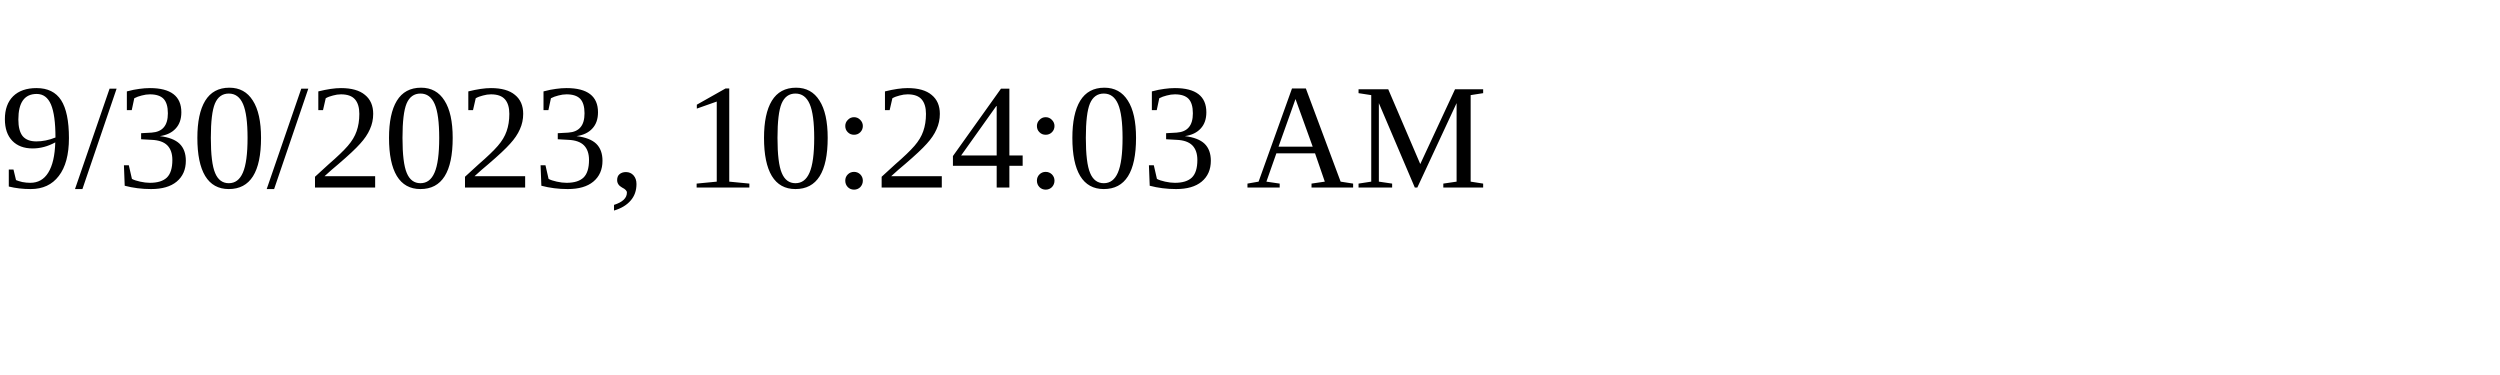
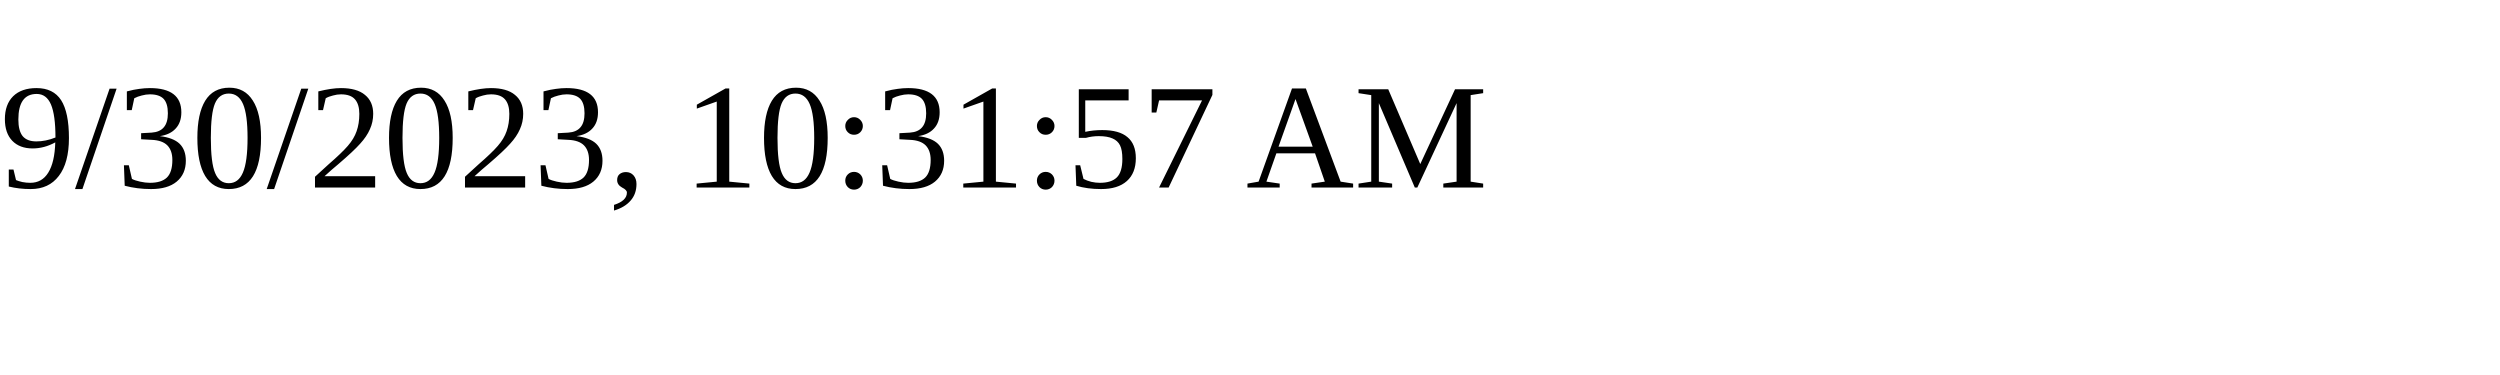
<svg xmlns="http://www.w3.org/2000/svg" height="30" width="200">
-   <text x="0" y="15">9/30/2023, 10:24:03 AM</text>
+   <text x="0" y="15">9/30/2023, 10:31:57 AM</text>
</svg>
